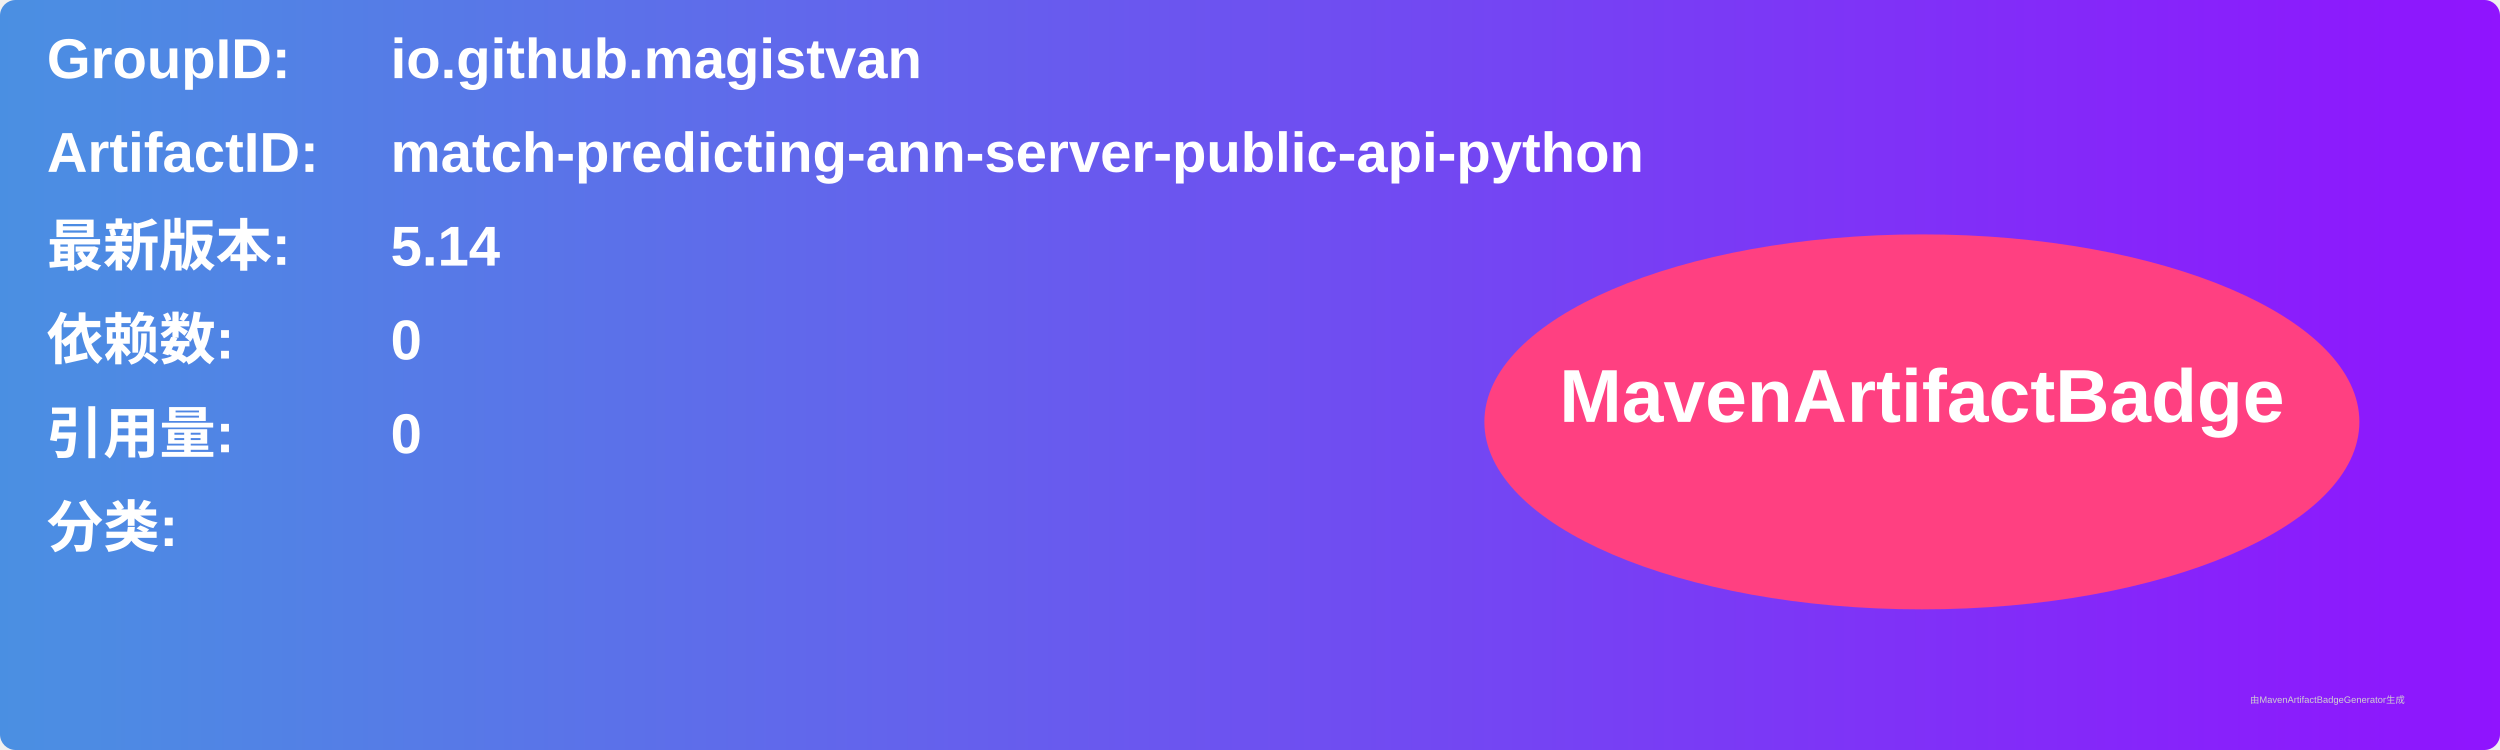
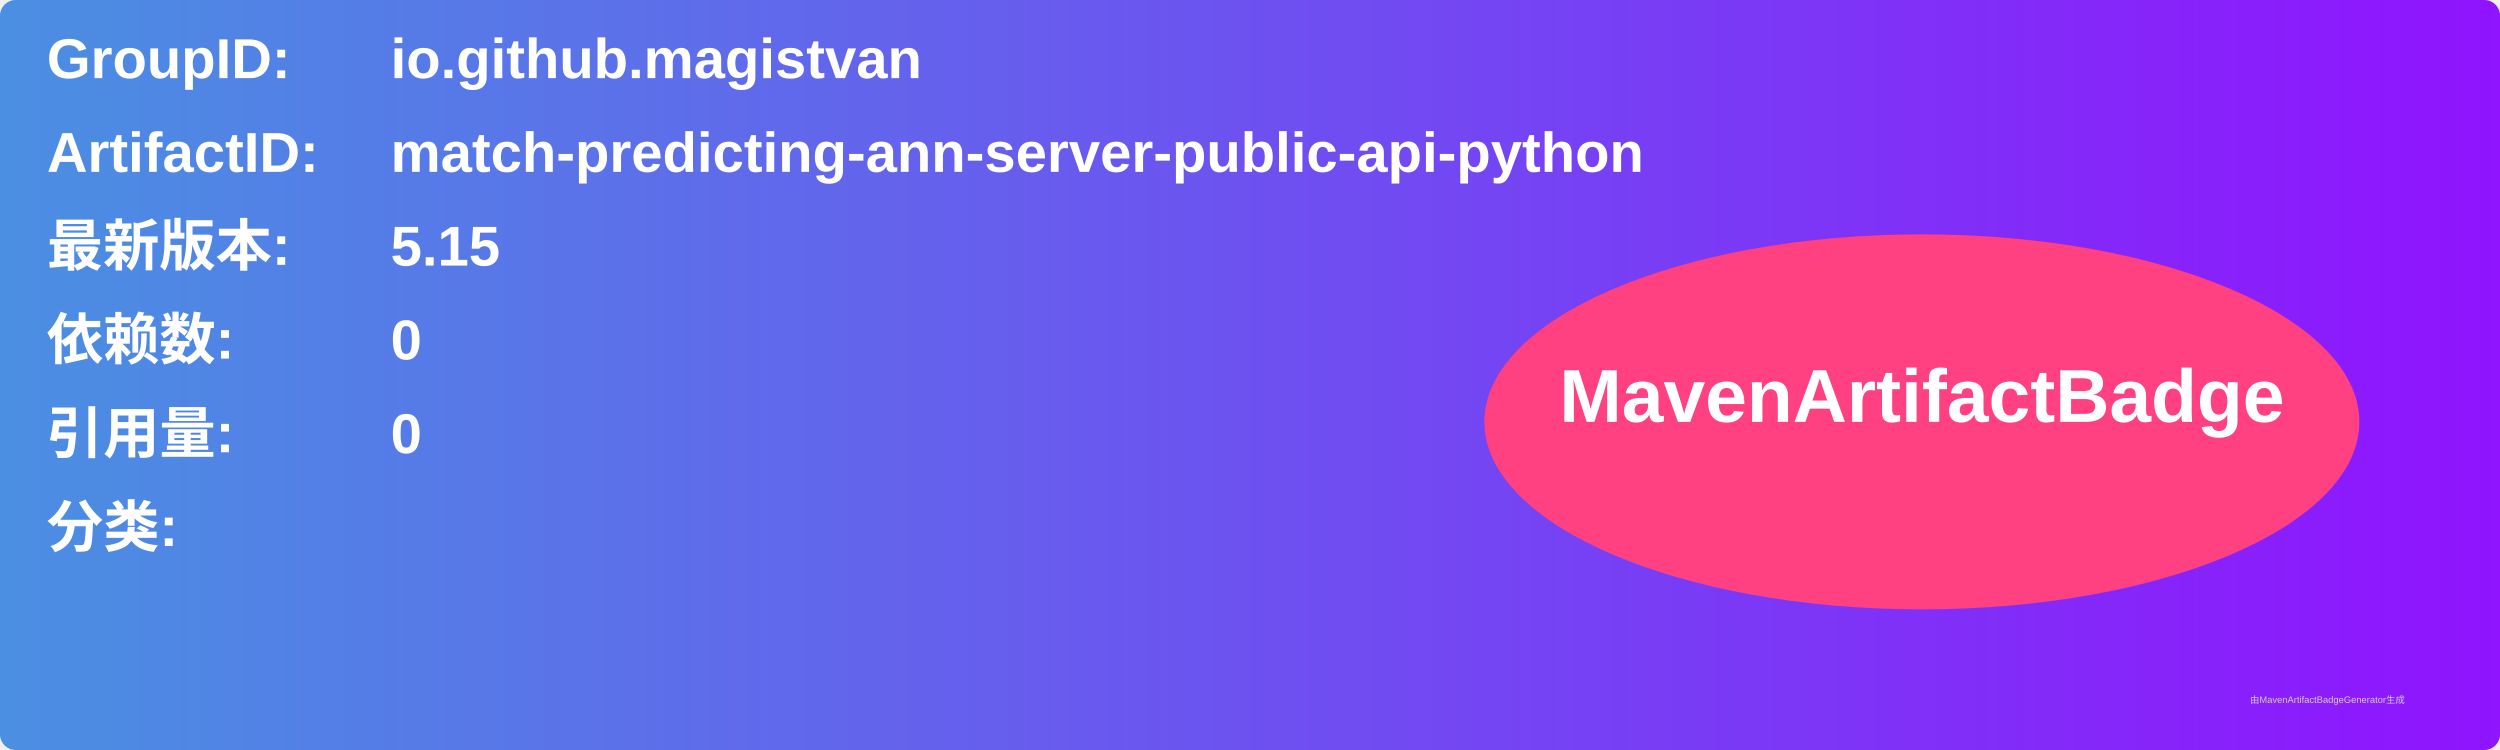
<svg xmlns="http://www.w3.org/2000/svg" width="800" height="240" viewBox="0 0 800 240">
  <linearGradient id="grad" x1="0%" y1="0%" x2="100%" y2="0%">
    <stop offset="0%" stop-color="#4a90e2" />
    <stop offset="100%" stop-color="#9013fe" />
  </linearGradient>
  <rect width="100%" height="100%" rx="5" ry="5" fill="url(#grad)" />
  <g transform="translate(15, 15)">
    <text x="0" y="10" font-family="Arial" font-size="18" fill="white" font-weight="bold" width="260">GroupID:</text>
    <text x="110" y="10" font-family="Arial" font-size="18" fill="white" font-weight="bold" width="460">io.github.magistvan</text>
    <text x="0" y="40" font-family="Arial" font-size="18" fill="white" font-weight="bold" width="260">ArtifactID:</text>
    <text x="110" y="40" font-family="Arial" font-size="18" fill="white" font-weight="bold" width="460">match-predicting-ann-server-public-api-python</text>
    <text x="0" y="70" font-family="Arial" font-size="18" fill="white" font-weight="bold">最新版本:</text>
    <text x="110" y="70" font-family="Arial" font-size="18" fill="white" font-weight="bold">
-       <tspan font-weight="bold">5.14</tspan>
+       <tspan font-weight="bold">5.15</tspan>
    </text>
    <text x="0" y="100" font-family="Arial" font-size="18" fill="white" font-weight="bold">依赖数: </text>
    <text x="110" y="100" font-family="Arial" font-size="18" fill="white">
      <tspan font-weight="bold">0</tspan>
    </text>
    <text x="0" y="130" font-family="Arial" font-size="18" fill="white" font-weight="bold">引用量: </text>
    <text x="110" y="130" font-family="Arial" font-size="18" fill="white">
      <tspan font-weight="bold">0</tspan>
    </text>
    <text x="0" y="160" font-family="Arial" font-size="18" fill="white" font-weight="bold">分类:</text>
    <text x="10" y="190" font-family="Arial" font-size="10" fill="white">
      <tspan font-weight="bold" />
    </text>
    <ellipse cx="600" cy="120" rx="140" ry="60" fill="#ff4081" />
    <text x="600" y="120" text-anchor="middle" font-family="Arial" font-size="24" fill="white" font-weight="bold">MavenArtifactBadge</text>
  </g>
  <text x="720" y="225" font-family="Arial" font-size="3" fill="#d0d0d0">由MavenArtifactBadgeGenerator生成</text>
</svg>
